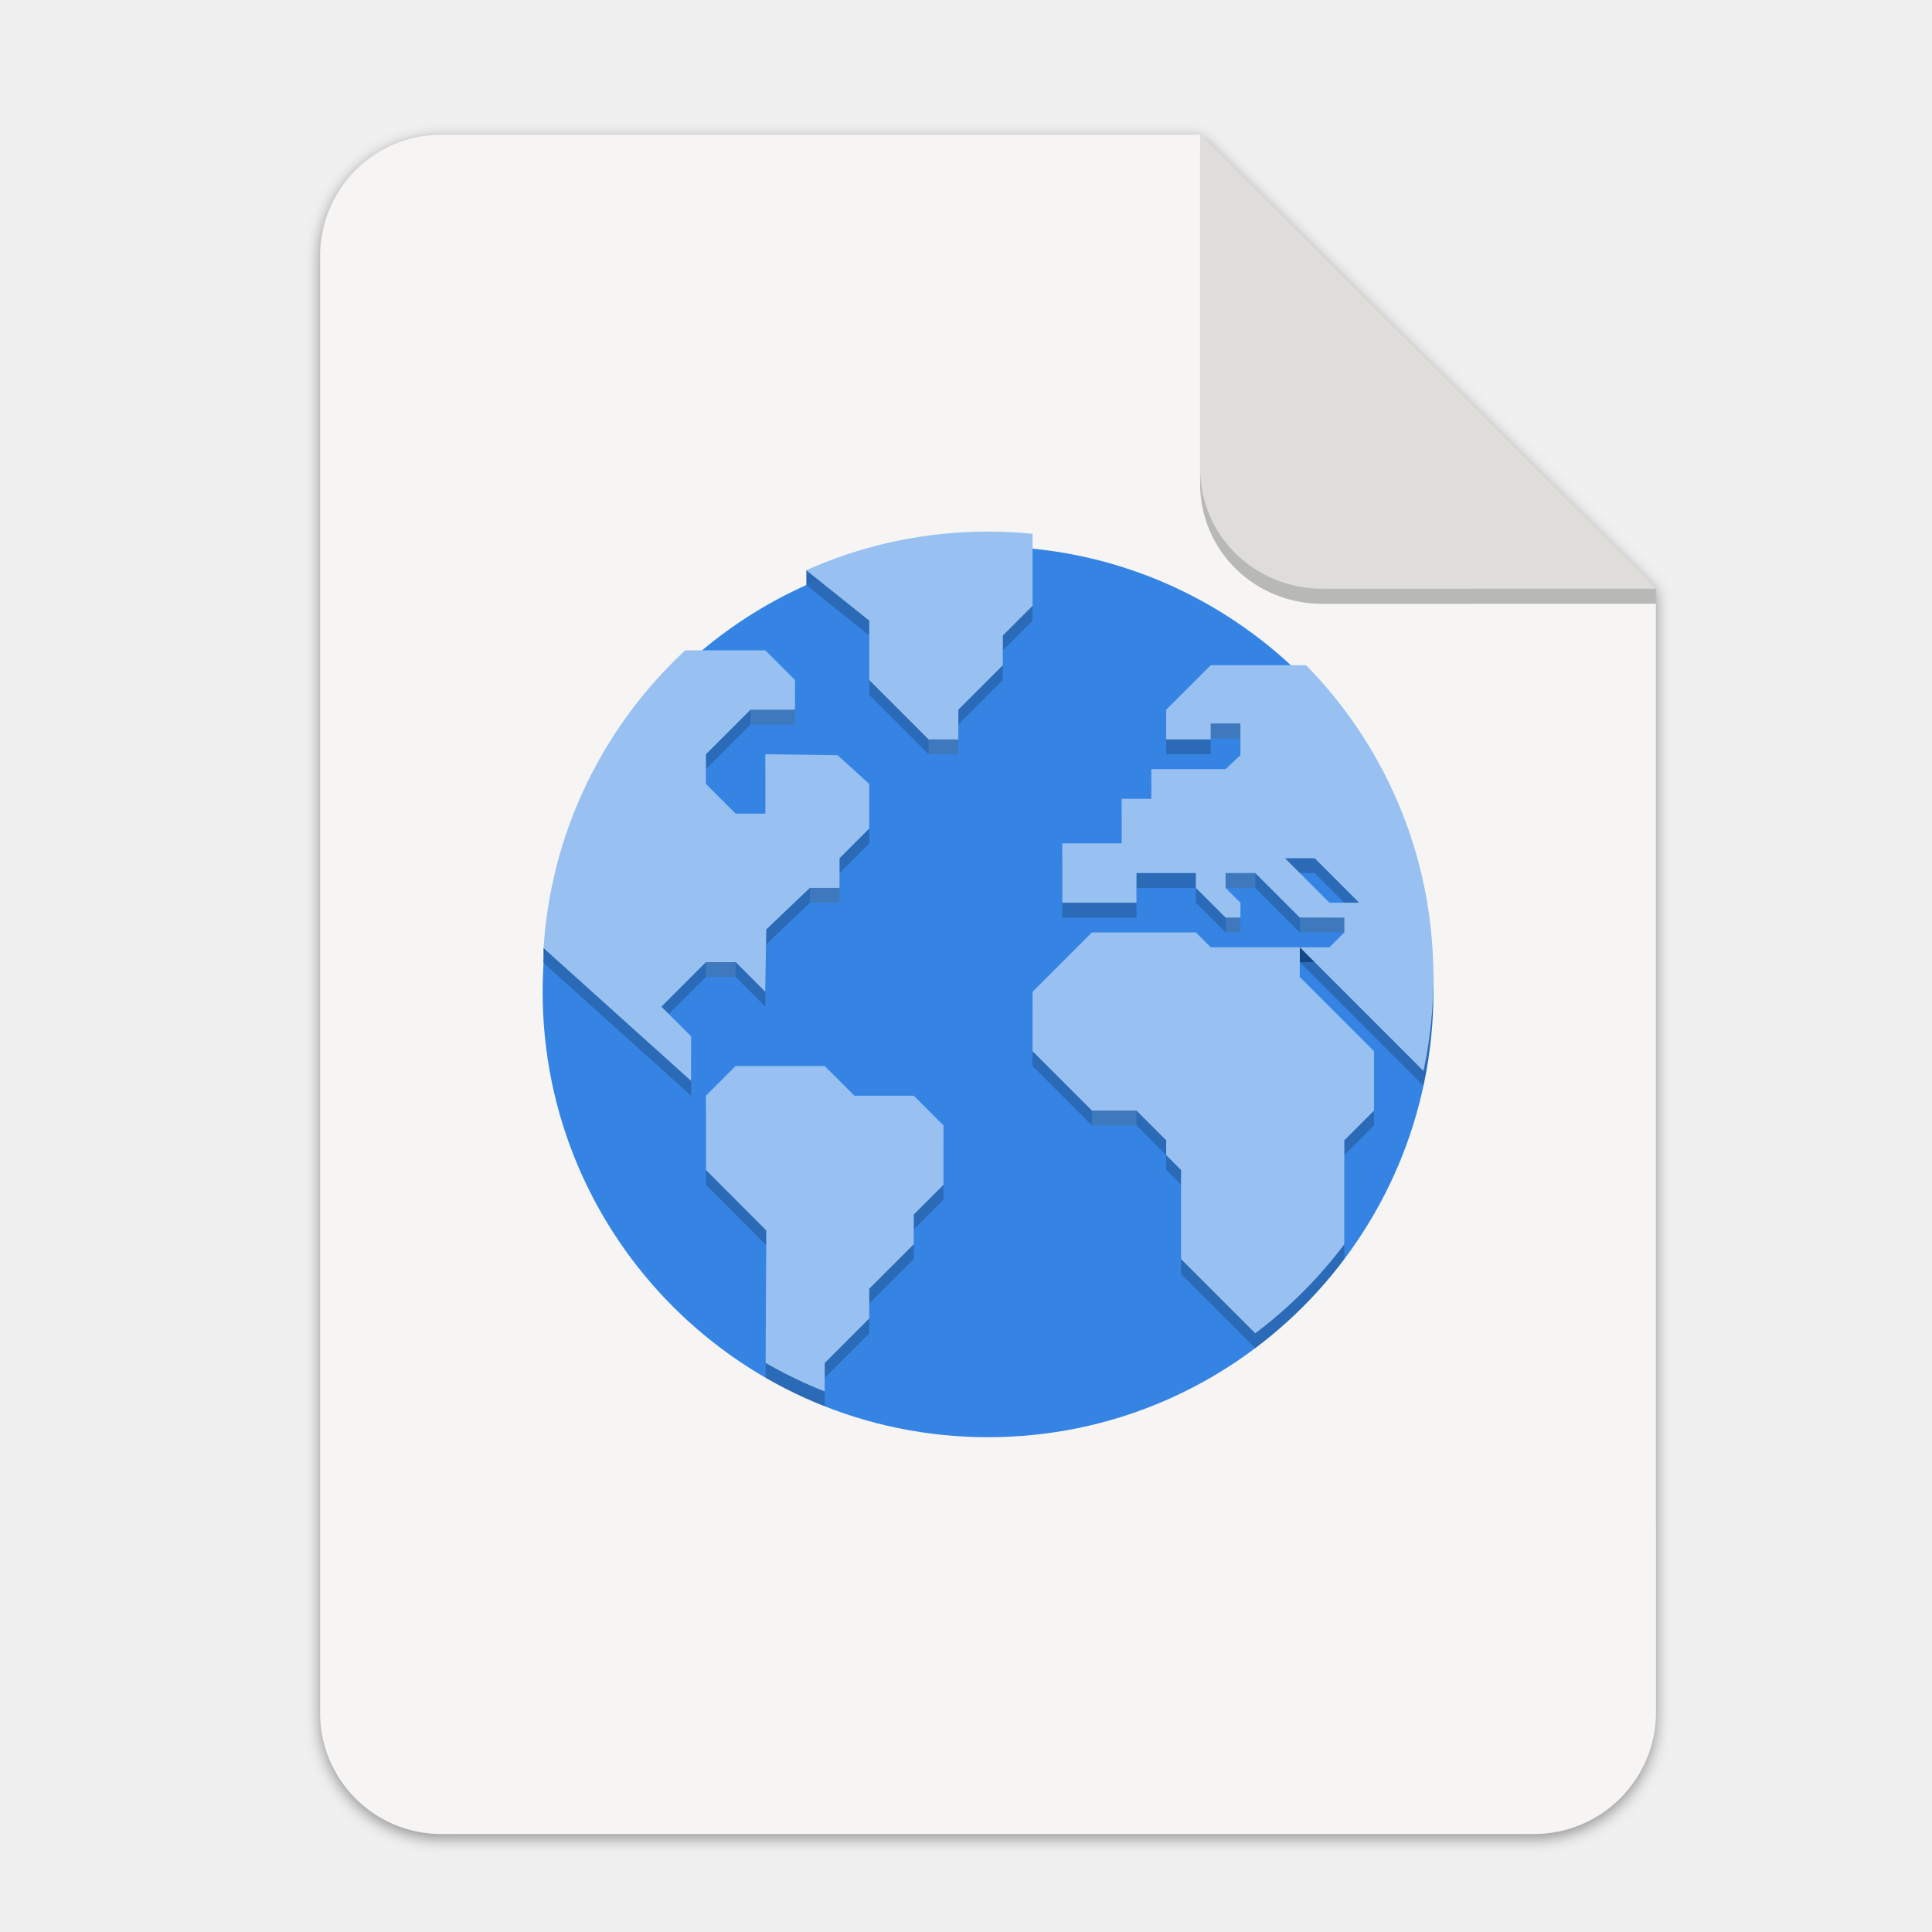
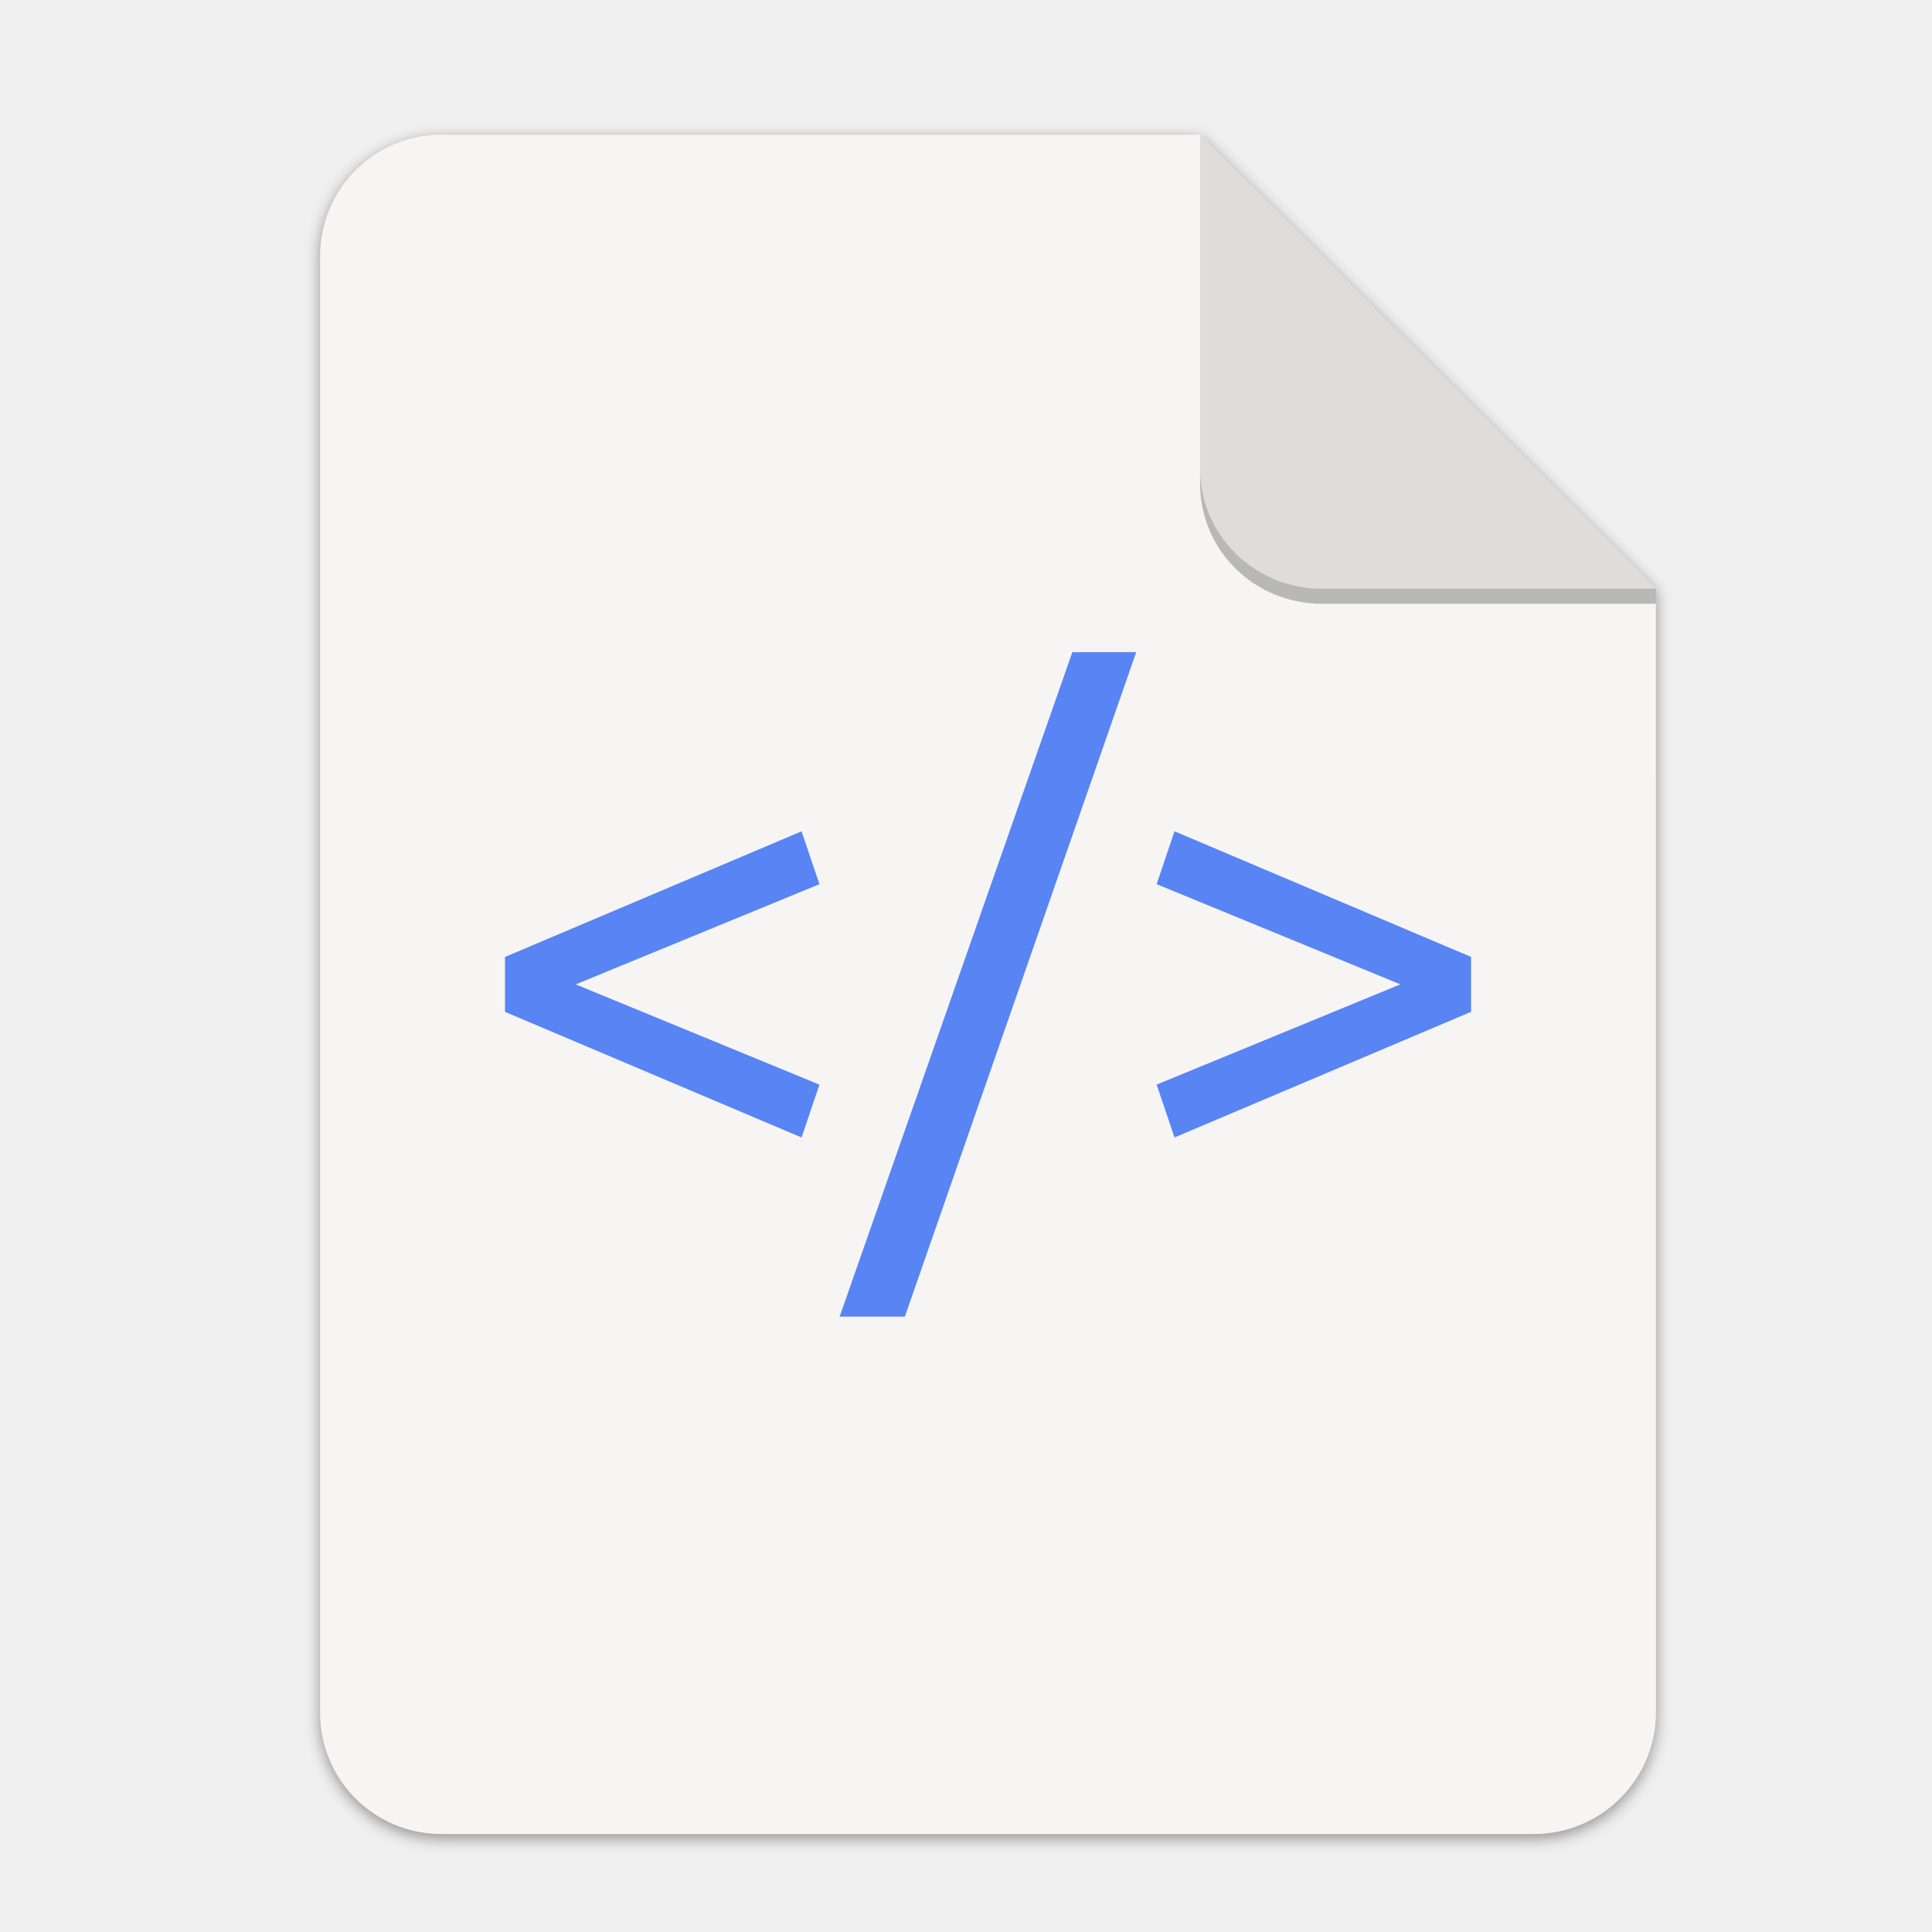
<svg xmlns="http://www.w3.org/2000/svg" width="256" height="256" version="1.1" viewBox="0 0 67.73 67.73" id="svg37">
  <defs id="defs17">
    <linearGradient id="linearGradient4226" x1="529.655" x2="-35.31" y1="401.584" y2="119.093" gradientTransform="matrix(0 -.1198893 .1198859 0 .36278 292.5483)" gradientUnits="userSpaceOnUse">
      <stop style="stop-color:#f2f2f2" offset="0" id="stop2" />
      <stop style="stop-color:#f9f9f9" offset="1" id="stop4" />
    </linearGradient>
    <linearGradient id="linearGradient4358" x1="88" x2="488" y1="88" y2="488" gradientUnits="userSpaceOnUse">
      <stop style="stop-color:#000000;stop-opacity:.588" offset="0" id="stop7" />
      <stop style="stop-color:#000000;stop-opacity:0" offset=".88" id="stop9" />
      <stop style="stop-color:#000000" offset="1" id="stop11" />
    </linearGradient>
    <filter id="filter4346" x="-.01" y="-.01" width="1.026" height="1.022" style="color-interpolation-filters:sRGB">
      <feGaussianBlur stdDeviation="2.12" id="feGaussianBlur14" />
    </filter>
    <filter style="color-interpolation-filters:sRGB" id="filter16020-3" x="-0.014" width="1.027" y="-0.011" height="1.021">
      <feGaussianBlur stdDeviation="2" id="feGaussianBlur16022-6" />
    </filter>
    <filter id="filter4346-3" x="-0.01" y="-0.01" width="1.026" height="1.022" style="color-interpolation-filters:sRGB">
      <feGaussianBlur stdDeviation="2.12" id="feGaussianBlur14-6" />
    </filter>
    <linearGradient id="linearGradient4226-5" x1="529.655" x2="-35.31" y1="401.584" y2="119.093" gradientTransform="matrix(0,-0.1198893,-0.1198859,0,67.01645,292.5483)" gradientUnits="userSpaceOnUse">
      <stop style="stop-color:#76c22b" offset="0" id="stop2-6" />
      <stop style="stop-color:#a6d74f" offset="1" id="stop4-2" />
    </linearGradient>
    <clipPath clipPathUnits="userSpaceOnUse" id="clipPath987">
      <circle r="60" cy="236" cx="64" id="circle989" style="display:inline;opacity:1;fill:#3584e4;fill-opacity:1;stroke:none;stroke-width:4.286;stroke-linecap:butt;stroke-linejoin:miter;stroke-miterlimit:4;stroke-dasharray:none;stroke-dashoffset:0;stroke-opacity:1;marker:none;marker-start:none;marker-mid:none;marker-end:none;paint-order:normal;enable-background:new" />
    </clipPath>
    <clipPath clipPathUnits="userSpaceOnUse" id="clipPath1106">
      <g style="display:inline;fill:#f5c211;stroke-width:0.933;enable-background:new" transform="matrix(0.2678571,0,0,0.2678571,-4.57143,224.2143)" id="g1112">
        <circle style="display:inline;opacity:1;fill:#f5c211;fill-opacity:1;stroke:none;stroke-width:0.042px;stroke-linecap:butt;stroke-linejoin:miter;stroke-miterlimit:4;stroke-dasharray:none;stroke-dashoffset:0;stroke-opacity:1;marker:none;marker-start:none;marker-mid:none;marker-end:none;paint-order:normal;enable-background:new" id="circle1108" cx="256" cy="44" r="224" />
        <circle r="224" cy="44" cx="256" id="circle1110" style="display:inline;opacity:1;fill:#f5c211;fill-opacity:1;stroke:none;stroke-width:0.042px;stroke-linecap:butt;stroke-linejoin:miter;stroke-miterlimit:4;stroke-dasharray:none;stroke-dashoffset:0;stroke-opacity:1;marker:none;marker-start:none;marker-mid:none;marker-end:none;paint-order:normal;enable-background:new" />
      </g>
    </clipPath>
    <clipPath clipPathUnits="userSpaceOnUse" id="clipPath2005">
      <circle r="60" cy="236" cx="64" id="circle2003" style="display:inline;opacity:1;fill:#3584e4;fill-opacity:1;stroke:none;stroke-width:4.286;stroke-linecap:butt;stroke-linejoin:miter;stroke-miterlimit:4;stroke-dasharray:none;stroke-dashoffset:0;stroke-opacity:1;marker:none;marker-start:none;marker-mid:none;marker-end:none;paint-order:normal;enable-background:new" />
    </clipPath>
  </defs>
  <g transform="matrix(0.1329783,0,0,0.1329783,0.6058244,28.61488)" style="display:inline;stroke-width:0.25;enable-background:new" id="g17498">
    <g transform="translate(0,-3.4178172e-6)" style="display:inline;stroke-width:0.25;enable-background:new" id="g17498-7">
      <path style="display:inline;opacity:0.4;fill:#000000;fill-opacity:1;stroke:none;stroke-width:0.5;stroke-linejoin:round;stroke-miterlimit:4;stroke-dasharray:none;stroke-opacity:1;filter:url(#filter16020-3);enable-background:new" clip-path="none" d="m 111.828,-178.55 h 200 L 432,-58.879 432.005,237.361 c 3.1e-4,17.728 -14.449,32.088 -32.177,32.088 h -288 c -17.728,0 -32,-14.272 -32,-32 v -384 c 0,-17.728 14.272,-32 32,-32 z" id="path6869-5" />
      <path id="rect2069-3" d="m 111.828,-179.672 h 200 L 432,-60 l 0.005,296.24 c 3.1e-4,17.728 -14.449,32.088 -32.177,32.088 h -288 c -17.728,0 -32,-14.272 -32,-32 v -384 c 0,-17.728 14.272,-32 32,-32 z" clip-path="none" style="display:inline;opacity:1;fill:#f6f5f4;fill-opacity:1;stroke:none;stroke-width:0.5;stroke-linejoin:round;stroke-miterlimit:4;stroke-dasharray:none;stroke-opacity:1;enable-background:new" />
      <path style="display:inline;opacity:0.25;vector-effect:none;fill:#000000;fill-opacity:1;stroke:none;stroke-width:0.5;stroke-linecap:butt;stroke-linejoin:round;stroke-miterlimit:4;stroke-dasharray:none;stroke-dashoffset:0;stroke-opacity:1;enable-background:new" d="m 311.828,-175.692 v 88 c 0,17.728 14.442,31.694 32.17,31.694 L 432,-56.021 V -60 Z" id="path836" />
      <path id="rect26812-5" d="m 311.828,-179.672 v 88 c 0,17.728 14.442,31.694 32.17,31.694 L 432,-60 Z" style="display:inline;opacity:1;vector-effect:none;fill:#deddda;fill-opacity:1;stroke:none;stroke-width:0.5;stroke-linecap:butt;stroke-linejoin:round;stroke-miterlimit:4;stroke-dasharray:none;stroke-dashoffset:0;stroke-opacity:1;enable-background:new" />
      <g transform="matrix(7.520022,0,0,7.520022,-389.9314,-1927.643)" id="g37" />
-       <g transform="matrix(1.956959,0,0,1.956959,600.3413,-102.4435)" style="display:inline;stroke-width:0.504;enable-background:new" id="g28488">
-         <path style="fill:#2967b4;fill-opacity:1;fill-rule:evenodd;stroke:none;stroke-width:0.504px;stroke-linecap:butt;stroke-linejoin:miter;stroke-opacity:1" d="m -200.475,19.22 1.5e-4,1.999 4.011,-0.159 0.091,-1.997 z" id="path6104" />
-         <path style="display:inline;fill:#164e93;fill-opacity:1;fill-rule:evenodd;stroke:none;stroke-width:0.504px;stroke-linecap:butt;stroke-linejoin:miter;stroke-opacity:1;enable-background:new" d="m -235.874,70.118 1.5e-4,1.999 4.011,-0.159 0.091,-1.997 z" id="path6106" />
-         <g id="g6110" transform="matrix(0.2678571,0,0,0.2678571,-244.5714,64.21429)" style="display:inline;stroke-width:0.471;enable-background:new">
-           <circle style="display:inline;opacity:1;fill:#3584e4;fill-opacity:1;stroke:none;stroke-width:0.021px;stroke-linecap:butt;stroke-linejoin:miter;stroke-miterlimit:4;stroke-dasharray:none;stroke-dashoffset:0;stroke-opacity:1;marker:none;marker-start:none;marker-mid:none;marker-end:none;paint-order:normal;enable-background:new" id="circle6108" cx="256" cy="44" r="224" />
-         </g>
-         <path transform="translate(-240,-160)" style="color:#000000;display:inline;overflow:visible;visibility:visible;opacity:0.2;vector-effect:none;fill:#000000;fill-opacity:1;fill-rule:nonzero;stroke:none;stroke-width:0.006px;stroke-linecap:butt;stroke-linejoin:miter;stroke-miterlimit:4;stroke-dasharray:none;stroke-dashoffset:0;stroke-opacity:1;marker:none;marker-start:none;marker-mid:none;marker-end:none;paint-order:normal;enable-background:accumulate" clip-path="url(#clipPath987)" d="m 38,176 v 4 l 10,8 v 8 l 8,8 h 4 v -4 l 6,-6 v -4 l 4,-4 v -10 z m -4,16 H 4 c 0,0 0.509,40.442 0,40 l 20,18 v -6 l -4,-4 6,-6 h 4 l 4,4 0.125,-8.402 L 40,224 h 4 v -4 l 4,-4 v -6 L 43.728,206.125 34,206 v 8 h -4 l -4,-4 v -4 l 6,-6 h 6 v -4 z m 60,2 -6,6 v 4 h 6 v -2.143 h 4 v 4.268 L 96,208 H 86 v 4 h -4 v 6 h -8 v 8 h 10 v -4 h 8 v 2 l 4,4 h 2 v -2 l -2,-2 v -2 h 4 l 6,6 h 6 v 2 l -2,2 h -4 l 18,18 V 194 H 96 Z m 12,38 H 94 l -2,-2 H 78 l -8,8 v 8 l 8,8 h 6 l 4,4 v 2 l 2,2 v 12 l 14,14 h 8 v -30 l 4,-4 v -8 l -10,-10 z m -2,-12 h 4 l 6,6 h -4 z m -74,28 -4,4 v 10 l 8.125,8.143 L 34,296 h 8 v -8 l 6,-6 v -4 l 6,-6 v -4 l 4,-4 v -8 l -4,-4 h -8 l -4,-4 z" id="path6112" />
-         <path transform="translate(-240,-160)" style="opacity:0.1;fill:#ffffff;fill-opacity:1;stroke:none;stroke-width:1.009;stroke-linecap:round;stroke-linejoin:round;stroke-miterlimit:4;stroke-dasharray:none;stroke-dashoffset:0;stroke-opacity:1" clip-path="url(#clipPath1106)" d="m 100,270 h 12 v 20 h -12 z" id="path6114" />
-         <path id="path6116" d="m -134,70 v 2 h 4 v -2 z" style="fill:#144788;fill-opacity:1;fill-rule:evenodd;stroke:none;stroke-width:0.504px;stroke-linecap:butt;stroke-linejoin:miter;stroke-opacity:1" />
-         <path transform="translate(-240,-162)" id="path6118" d="m 38,176 v 4 l 10,8 v 8 l 8,8 h 4 v -4 l 6,-6 v -4 l 4,-4 v -10 z m -4,16 H 4 c 0,0 0.509,40.442 0,40 l 20,18 v -6 l -4,-4 6,-6 h 4 l 4,4 0.125,-8.402 L 40,224 h 4 v -4 l 4,-4 v -6 L 43.728,206.125 34,206 v 8 h -4 l -4,-4 v -4 l 6,-6 h 6 v -4 z m 60,2 -6,6 v 4 h 6 v -2.143 h 4 v 4.268 L 96,208 H 86 v 4 h -4 v 6 h -8 v 8 h 10 v -4 h 8 v 2 l 4,4 h 2 v -2 l -2,-2 v -2 h 4 l 6,6 h 6 v 2 l -2,2 h -4 l 18,18 V 194 H 96 Z m 12,38 H 94 l -2,-2 H 78 l -8,8 v 8 l 8,8 h 6 l 4,4 v 2 l 2,2 v 12 l 14,14 h 8 v -30 l 4,-4 v -8 l -10,-10 z m -2,-12 h 4 l 6,6 h -4 z m -74,28 -4,4 v 10 l 8.125,8.143 L 34,296 h 8 v -8 l 6,-6 v -4 l 6,-6 v -4 l 4,-4 v -8 l -4,-4 h -8 l -4,-4 z" clip-path="url(#clipPath987)" style="color:#000000;display:inline;overflow:visible;visibility:visible;opacity:1;vector-effect:none;fill:#98c1f1;fill-opacity:1;fill-rule:nonzero;stroke:none;stroke-width:0.006px;stroke-linecap:butt;stroke-linejoin:miter;stroke-miterlimit:4;stroke-dasharray:none;stroke-dashoffset:0;stroke-opacity:1;marker:none;marker-start:none;marker-mid:none;marker-end:none;paint-order:normal;enable-background:accumulate" />
-         <rect style="opacity:0.1;fill:#ffffff;fill-opacity:1;stroke:none;stroke-width:1.009;stroke-linecap:round;stroke-linejoin:round;stroke-miterlimit:4;stroke-dasharray:none;stroke-dashoffset:0;stroke-opacity:1" id="rect6120" width="6" height="2" x="-162" y="92" />
-         <rect y="72" x="-214" height="2" width="4" id="rect6122" style="opacity:0.1;fill:#ffffff;fill-opacity:1;stroke:none;stroke-width:1.009;stroke-linecap:round;stroke-linejoin:round;stroke-miterlimit:4;stroke-dasharray:none;stroke-dashoffset:0;stroke-opacity:1" />
-         <rect style="opacity:0.1;fill:#ffffff;fill-opacity:1;stroke:none;stroke-width:1.009;stroke-linecap:round;stroke-linejoin:round;stroke-miterlimit:4;stroke-dasharray:none;stroke-dashoffset:0;stroke-opacity:1" id="rect6124" width="6" height="2" x="-208" y="38" />
-         <rect style="opacity:0.1;fill:#ffffff;fill-opacity:1;stroke:none;stroke-width:1.009;stroke-linecap:round;stroke-linejoin:round;stroke-miterlimit:4;stroke-dasharray:none;stroke-dashoffset:0;stroke-opacity:1" id="rect6126" width="4" height="2" x="-200" y="62" />
-         <rect style="opacity:0.1;fill:#ffffff;fill-opacity:1;stroke:none;stroke-width:1.009;stroke-linecap:round;stroke-linejoin:round;stroke-miterlimit:4;stroke-dasharray:none;stroke-dashoffset:0;stroke-opacity:1" id="rect6128" width="4" height="2" x="-144" y="60" />
-         <rect y="66" x="-144" height="2" width="2" id="rect6130" style="opacity:0.1;fill:#ffffff;fill-opacity:1;stroke:none;stroke-width:1.009;stroke-linecap:round;stroke-linejoin:round;stroke-miterlimit:4;stroke-dasharray:none;stroke-dashoffset:0;stroke-opacity:1" />
-         <rect y="66" x="-134" height="2" width="6" id="rect6132" style="opacity:0.1;fill:#ffffff;fill-opacity:1;stroke:none;stroke-width:1.009;stroke-linecap:round;stroke-linejoin:round;stroke-miterlimit:4;stroke-dasharray:none;stroke-dashoffset:0;stroke-opacity:1" />
-         <rect y="39.857" x="-146" height="2" width="4" id="rect6134" style="opacity:0.1;fill:#ffffff;fill-opacity:1;stroke:none;stroke-width:1.009;stroke-linecap:round;stroke-linejoin:round;stroke-miterlimit:4;stroke-dasharray:none;stroke-dashoffset:0;stroke-opacity:1" />
-         <rect style="opacity:0.1;fill:#ffffff;fill-opacity:1;stroke:none;stroke-width:1.009;stroke-linecap:round;stroke-linejoin:round;stroke-miterlimit:4;stroke-dasharray:none;stroke-dashoffset:0;stroke-opacity:1" id="rect6136" width="4" height="2" x="-184" y="42" />
+       <g transform="matrix(7.520022,0,0,7.520022,2.570166,-1932.798)" id="g857">
+         <path id="path29" style="fill:#5884f4" d="m 19.235,262.915 8.544,3.514 -0.626,1.853 -10.397,-4.404 v -1.925 l 10.397,-4.404 0.626,1.853 z" />
+         <path id="path31" style="fill:#5884f4" d="M 30.774,274.563 H 28.487 l 8.159,-23.296 h 2.238 z" />
+         <path id="path33" style="fill:#5884f4" d="m 39.601,259.401 0.626,-1.853 10.397,4.404 v 1.925 l -10.397,4.404 -0.626,-1.853 8.544,-3.514 z" />
      </g>
    </g>
  </g>
</svg>
